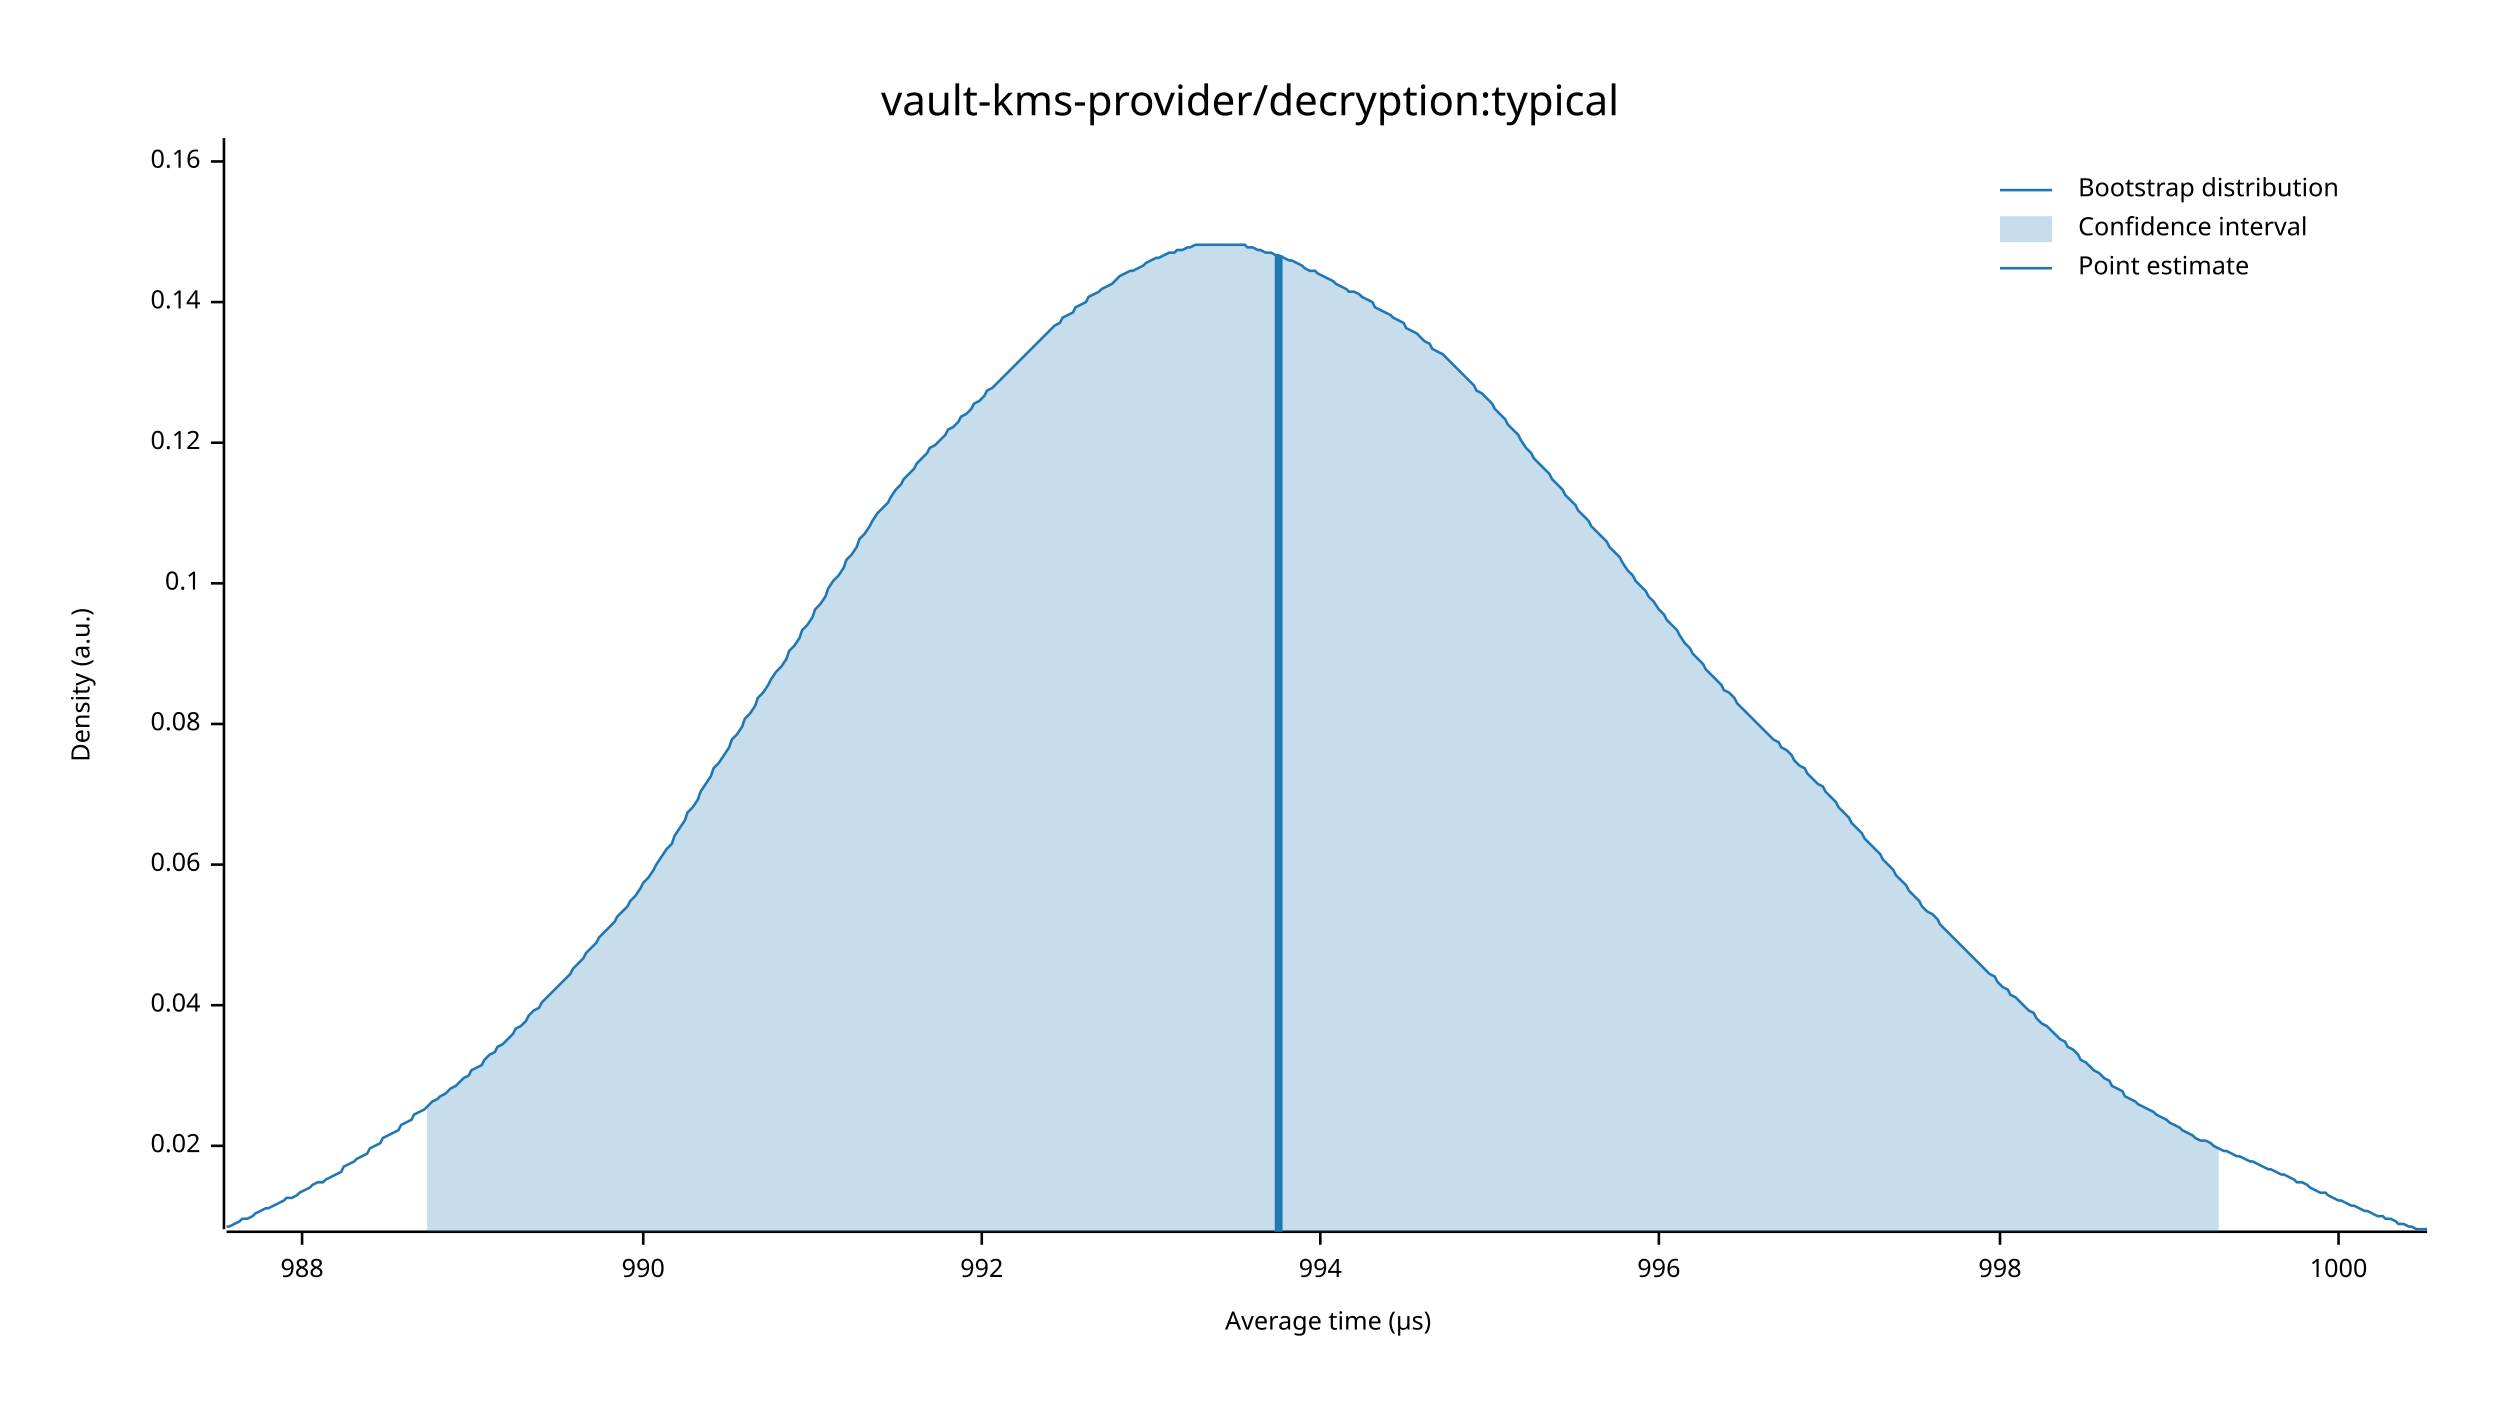
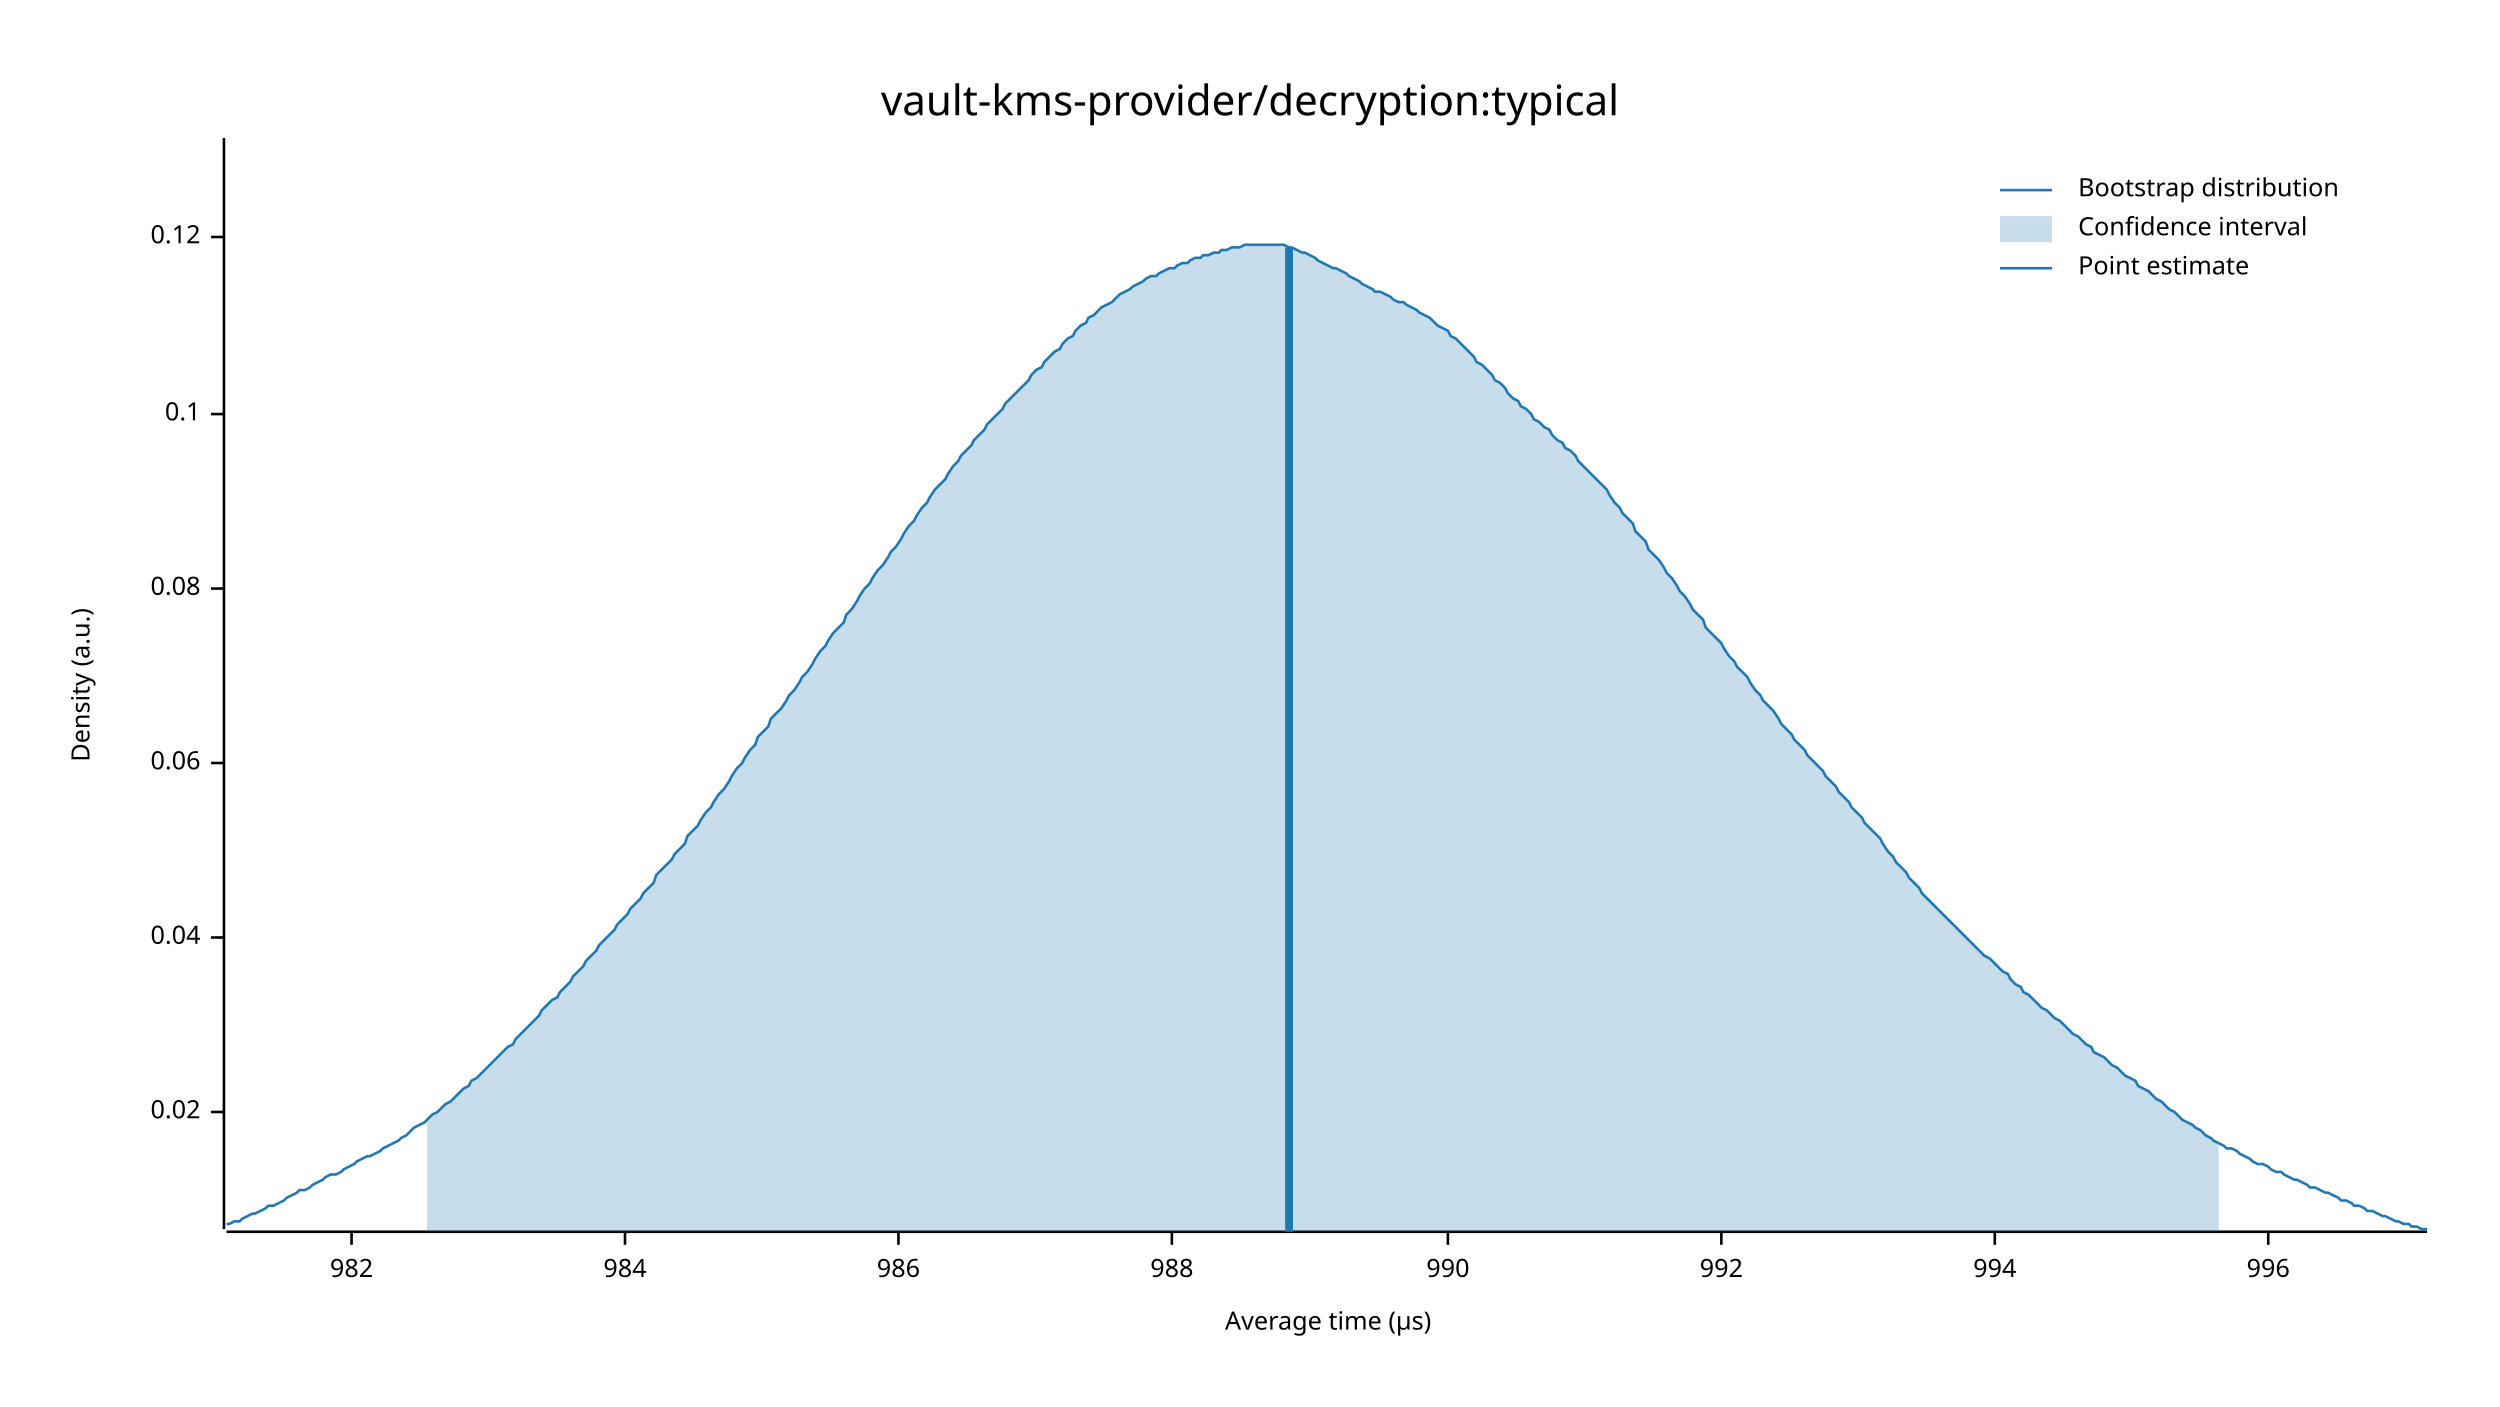
<svg xmlns="http://www.w3.org/2000/svg" width="960" height="540" viewBox="0 0 960 540">
  <text x="480" y="32" dy="0.76em" text-anchor="middle" font-family="sans-serif" font-size="16.129" opacity="1" fill="#000000">
vault-kms-provider/decryption:typical
</text>
  <text x="27" y="263" dy="0.76em" text-anchor="middle" font-family="sans-serif" font-size="9.677" opacity="1" fill="#000000" transform="rotate(270, 27, 263)">
Density (a.u.)
</text>
  <text x="510" y="513" dy="-0.5ex" text-anchor="middle" font-family="sans-serif" font-size="9.677" opacity="1" fill="#000000">
Average time (µs)
</text>
  <polyline fill="none" opacity="1" stroke="#000000" stroke-width="1" points="86,53 86,472 " />
-   <text x="77" y="440" dy="0.5ex" text-anchor="end" font-family="sans-serif" font-size="9.677" opacity="1" fill="#000000">
+   <text x="77" y="427" dy="0.5ex" text-anchor="end" font-family="sans-serif" font-size="9.677" opacity="1" fill="#000000">
0.02
</text>
-   <polyline fill="none" opacity="1" stroke="#000000" stroke-width="1" points="81,440 86,440 " />
-   <text x="77" y="386" dy="0.5ex" text-anchor="end" font-family="sans-serif" font-size="9.677" opacity="1" fill="#000000">
+   <polyline fill="none" opacity="1" stroke="#000000" stroke-width="1" points="81,427 86,427 " />
+   <text x="77" y="360" dy="0.5ex" text-anchor="end" font-family="sans-serif" font-size="9.677" opacity="1" fill="#000000">
0.04
</text>
-   <polyline fill="none" opacity="1" stroke="#000000" stroke-width="1" points="81,386 86,386 " />
-   <text x="77" y="332" dy="0.5ex" text-anchor="end" font-family="sans-serif" font-size="9.677" opacity="1" fill="#000000">
+   <polyline fill="none" opacity="1" stroke="#000000" stroke-width="1" points="81,360 86,360 " />
+   <text x="77" y="293" dy="0.5ex" text-anchor="end" font-family="sans-serif" font-size="9.677" opacity="1" fill="#000000">
0.06
</text>
-   <polyline fill="none" opacity="1" stroke="#000000" stroke-width="1" points="81,332 86,332 " />
-   <text x="77" y="278" dy="0.5ex" text-anchor="end" font-family="sans-serif" font-size="9.677" opacity="1" fill="#000000">
+   <polyline fill="none" opacity="1" stroke="#000000" stroke-width="1" points="81,293 86,293 " />
+   <text x="77" y="226" dy="0.5ex" text-anchor="end" font-family="sans-serif" font-size="9.677" opacity="1" fill="#000000">
0.08
</text>
-   <polyline fill="none" opacity="1" stroke="#000000" stroke-width="1" points="81,278 86,278 " />
-   <text x="77" y="224" dy="0.5ex" text-anchor="end" font-family="sans-serif" font-size="9.677" opacity="1" fill="#000000">
+   <polyline fill="none" opacity="1" stroke="#000000" stroke-width="1" points="81,226 86,226 " />
+   <text x="77" y="159" dy="0.5ex" text-anchor="end" font-family="sans-serif" font-size="9.677" opacity="1" fill="#000000">
0.1
</text>
-   <polyline fill="none" opacity="1" stroke="#000000" stroke-width="1" points="81,224 86,224 " />
-   <text x="77" y="170" dy="0.5ex" text-anchor="end" font-family="sans-serif" font-size="9.677" opacity="1" fill="#000000">
+   <polyline fill="none" opacity="1" stroke="#000000" stroke-width="1" points="81,159 86,159 " />
+   <text x="77" y="91" dy="0.5ex" text-anchor="end" font-family="sans-serif" font-size="9.677" opacity="1" fill="#000000">
0.12
</text>
-   <polyline fill="none" opacity="1" stroke="#000000" stroke-width="1" points="81,170 86,170 " />
-   <text x="77" y="116" dy="0.5ex" text-anchor="end" font-family="sans-serif" font-size="9.677" opacity="1" fill="#000000">
- 0.14
+   <polyline fill="none" opacity="1" stroke="#000000" stroke-width="1" points="81,91 86,91 " />
+   <polyline fill="none" opacity="1" stroke="#000000" stroke-width="1" points="87,473 932,473 " />
+   <text x="135" y="483" dy="0.76em" text-anchor="middle" font-family="sans-serif" font-size="9.677" opacity="1" fill="#000000">
+ 982
</text>
-   <polyline fill="none" opacity="1" stroke="#000000" stroke-width="1" points="81,116 86,116 " />
-   <text x="77" y="62" dy="0.5ex" text-anchor="end" font-family="sans-serif" font-size="9.677" opacity="1" fill="#000000">
- 0.16
+   <polyline fill="none" opacity="1" stroke="#000000" stroke-width="1" points="135,473 135,478 " />
+   <text x="240" y="483" dy="0.76em" text-anchor="middle" font-family="sans-serif" font-size="9.677" opacity="1" fill="#000000">
+ 984
</text>
-   <polyline fill="none" opacity="1" stroke="#000000" stroke-width="1" points="81,62 86,62 " />
-   <polyline fill="none" opacity="1" stroke="#000000" stroke-width="1" points="87,473 932,473 " />
-   <text x="116" y="483" dy="0.76em" text-anchor="middle" font-family="sans-serif" font-size="9.677" opacity="1" fill="#000000">
+   <polyline fill="none" opacity="1" stroke="#000000" stroke-width="1" points="240,473 240,478 " />
+   <text x="345" y="483" dy="0.76em" text-anchor="middle" font-family="sans-serif" font-size="9.677" opacity="1" fill="#000000">
+ 986
+ </text>
+   <polyline fill="none" opacity="1" stroke="#000000" stroke-width="1" points="345,473 345,478 " />
+   <text x="450" y="483" dy="0.76em" text-anchor="middle" font-family="sans-serif" font-size="9.677" opacity="1" fill="#000000">
988
</text>
-   <polyline fill="none" opacity="1" stroke="#000000" stroke-width="1" points="116,473 116,478 " />
-   <text x="247" y="483" dy="0.76em" text-anchor="middle" font-family="sans-serif" font-size="9.677" opacity="1" fill="#000000">
+   <polyline fill="none" opacity="1" stroke="#000000" stroke-width="1" points="450,473 450,478 " />
+   <text x="556" y="483" dy="0.76em" text-anchor="middle" font-family="sans-serif" font-size="9.677" opacity="1" fill="#000000">
990
</text>
-   <polyline fill="none" opacity="1" stroke="#000000" stroke-width="1" points="247,473 247,478 " />
-   <text x="377" y="483" dy="0.76em" text-anchor="middle" font-family="sans-serif" font-size="9.677" opacity="1" fill="#000000">
+   <polyline fill="none" opacity="1" stroke="#000000" stroke-width="1" points="556,473 556,478 " />
+   <text x="661" y="483" dy="0.76em" text-anchor="middle" font-family="sans-serif" font-size="9.677" opacity="1" fill="#000000">
992
</text>
-   <polyline fill="none" opacity="1" stroke="#000000" stroke-width="1" points="377,473 377,478 " />
-   <text x="507" y="483" dy="0.76em" text-anchor="middle" font-family="sans-serif" font-size="9.677" opacity="1" fill="#000000">
+   <polyline fill="none" opacity="1" stroke="#000000" stroke-width="1" points="661,473 661,478 " />
+   <text x="766" y="483" dy="0.76em" text-anchor="middle" font-family="sans-serif" font-size="9.677" opacity="1" fill="#000000">
994
</text>
-   <polyline fill="none" opacity="1" stroke="#000000" stroke-width="1" points="507,473 507,478 " />
-   <text x="637" y="483" dy="0.76em" text-anchor="middle" font-family="sans-serif" font-size="9.677" opacity="1" fill="#000000">
+   <polyline fill="none" opacity="1" stroke="#000000" stroke-width="1" points="766,473 766,478 " />
+   <text x="871" y="483" dy="0.76em" text-anchor="middle" font-family="sans-serif" font-size="9.677" opacity="1" fill="#000000">
996
</text>
-   <polyline fill="none" opacity="1" stroke="#000000" stroke-width="1" points="637,473 637,478 " />
-   <text x="768" y="483" dy="0.76em" text-anchor="middle" font-family="sans-serif" font-size="9.677" opacity="1" fill="#000000">
- 998
- </text>
-   <polyline fill="none" opacity="1" stroke="#000000" stroke-width="1" points="768,473 768,478 " />
-   <text x="898" y="483" dy="0.76em" text-anchor="middle" font-family="sans-serif" font-size="9.677" opacity="1" fill="#000000">
- 1000
- </text>
-   <polyline fill="none" opacity="1" stroke="#000000" stroke-width="1" points="898,473 898,478 " />
-   <polyline fill="none" opacity="1" stroke="#1F78B4" stroke-width="1" points="87,471 88,471 90,470 92,469 93,468 95,468 97,467 98,466 100,465 102,464 103,464 105,463 107,462 109,461 110,460 112,460 114,459 115,458 117,457 119,456 120,455 122,454 124,454 125,453 127,452 129,451 131,450 132,448 134,447 136,446 137,445 139,444 141,443 142,441 144,440 146,439 147,437 149,436 151,435 153,434 154,432 156,431 158,430 159,428 161,427 163,426 164,425 166,423 168,422 169,421 171,420 173,418 175,417 176,416 178,414 180,413 181,411 183,410 185,409 186,407 188,405 190,404 191,402 193,401 195,399 197,397 198,395 200,394 202,392 203,390 205,388 207,387 208,385 210,383 212,381 214,379 215,378 217,376 219,374 220,372 222,370 224,368 225,366 227,364 229,362 230,360 232,358 234,356 236,354 237,352 239,350 241,348 242,346 244,344 246,341 247,339 249,337 251,334 252,332 254,329 256,326 258,324 259,321 261,318 263,315 264,312 266,310 268,307 269,304 271,301 273,298 274,295 276,293 278,290 280,287 281,284 283,282 285,279 286,276 288,274 290,271 291,268 293,266 295,263 296,261 298,258 300,256 302,253 303,250 305,248 307,245 308,242 310,240 312,237 313,234 315,232 317,229 318,226 320,223 322,221 324,218 325,215 327,213 329,210 330,207 332,205 334,202 335,200 337,197 339,195 341,193 342,191 344,188 346,186 347,184 349,182 351,180 352,178 354,176 356,174 357,172 359,171 361,169 363,167 364,165 366,164 368,162 369,160 371,159 373,157 374,155 376,154 378,152 379,150 381,149 383,147 385,145 386,144 388,142 390,140 391,139 393,137 395,135 396,134 398,132 400,130 401,129 403,127 405,125 407,124 408,122 410,121 412,120 413,118 415,117 417,116 418,114 420,113 422,112 423,111 425,110 427,109 429,107 430,106 432,105 434,104 435,104 437,103 439,102 440,101 442,100 444,99 445,99 447,98 449,97 451,97 452,96 454,96 456,95 457,95 459,94 461,94 462,94 464,94 466,94 468,94 469,94 471,94 473,94 474,94 476,94 478,94 479,95 481,95 483,96 484,96 486,97 488,97 490,98 491,98 493,99 495,100 496,100 498,101 500,102 501,103 503,104 505,104 506,105 508,106 510,107 512,108 513,109 515,110 517,111 518,112 520,112 522,113 523,114 525,115 527,116 528,118 530,119 532,120 534,121 535,122 537,123 539,124 540,126 542,127 544,128 545,129 547,131 549,132 550,134 552,135 554,136 556,138 557,139 559,141 561,143 562,144 564,146 566,148 567,150 569,151 571,153 573,155 574,157 576,159 578,161 579,163 581,165 583,167 584,169 586,172 588,174 589,176 591,178 593,180 595,182 596,184 598,186 600,188 601,190 603,192 605,194 606,196 608,198 610,200 611,202 613,204 615,206 617,208 618,210 620,212 622,214 623,216 625,219 627,221 628,223 630,225 632,227 633,229 635,231 637,234 639,236 640,238 642,240 644,242 645,244 647,247 649,249 650,251 652,253 654,255 655,257 657,259 659,261 661,263 662,265 664,266 666,268 667,270 669,272 671,274 672,275 674,277 676,279 677,280 679,282 681,284 683,285 684,287 686,288 688,290 689,292 691,294 693,295 694,297 696,299 698,301 700,302 701,304 703,306 705,308 706,310 708,312 710,314 711,316 713,318 715,320 716,322 718,324 720,326 722,328 723,330 725,332 727,334 728,336 730,338 732,340 733,342 735,344 737,346 738,348 740,350 742,351 744,353 745,355 747,357 749,359 750,360 752,362 754,364 755,365 757,367 759,369 760,370 762,372 764,374 766,375 767,377 769,379 771,380 772,382 774,383 776,385 777,386 779,388 781,389 782,391 784,393 786,394 788,396 789,397 791,399 793,400 794,402 796,403 798,405 799,407 801,408 803,410 804,411 806,412 808,414 810,415 811,417 813,418 815,419 816,421 818,422 820,423 821,424 823,425 825,426 827,427 828,428 830,429 832,430 833,431 835,432 837,433 838,434 840,435 842,436 843,437 845,438 847,438 849,439 850,440 852,441 854,442 855,442 857,443 859,444 860,444 862,445 864,446 865,446 867,447 869,448 871,449 872,449 874,450 876,451 877,451 879,452 881,453 882,454 884,454 886,455 887,456 889,457 891,458 893,458 894,459 896,460 898,461 899,461 901,462 903,463 904,463 906,464 908,465 909,465 911,466 913,467 915,467 916,468 918,468 920,469 921,470 923,470 925,471 926,471 928,472 930,472 932,472 " />
-   <polygon opacity="0.25" fill="#1F78B4" points="164,425 166,423 168,422 169,421 171,420 173,418 175,417 176,416 178,414 180,413 181,411 183,410 185,409 186,407 188,405 190,404 191,402 193,401 195,399 197,397 198,395 200,394 202,392 203,390 205,388 207,387 208,385 210,383 212,381 214,379 215,378 217,376 219,374 220,372 222,370 224,368 225,366 227,364 229,362 230,360 232,358 234,356 236,354 237,352 239,350 241,348 242,346 244,344 246,341 247,339 249,337 251,334 252,332 254,329 256,326 258,324 259,321 261,318 263,315 264,312 266,310 268,307 269,304 271,301 273,298 274,295 276,293 278,290 280,287 281,284 283,282 285,279 286,276 288,274 290,271 291,268 293,266 295,263 296,261 298,258 300,256 302,253 303,250 305,248 307,245 308,242 310,240 312,237 313,234 315,232 317,229 318,226 320,223 322,221 324,218 325,215 327,213 329,210 330,207 332,205 334,202 335,200 337,197 339,195 341,193 342,191 344,188 346,186 347,184 349,182 351,180 352,178 354,176 356,174 357,172 359,171 361,169 363,167 364,165 366,164 368,162 369,160 371,159 373,157 374,155 376,154 378,152 379,150 381,149 383,147 385,145 386,144 388,142 390,140 391,139 393,137 395,135 396,134 398,132 400,130 401,129 403,127 405,125 407,124 408,122 410,121 412,120 413,118 415,117 417,116 418,114 420,113 422,112 423,111 425,110 427,109 429,107 430,106 432,105 434,104 435,104 437,103 439,102 440,101 442,100 444,99 445,99 447,98 449,97 451,97 452,96 454,96 456,95 457,95 459,94 461,94 462,94 464,94 466,94 468,94 469,94 471,94 473,94 474,94 476,94 478,94 479,95 481,95 483,96 484,96 486,97 488,97 490,98 491,98 493,99 495,100 496,100 498,101 500,102 501,103 503,104 505,104 506,105 508,106 510,107 512,108 513,109 515,110 517,111 518,112 520,112 522,113 523,114 525,115 527,116 528,118 530,119 532,120 534,121 535,122 537,123 539,124 540,126 542,127 544,128 545,129 547,131 549,132 550,134 552,135 554,136 556,138 557,139 559,141 561,143 562,144 564,146 566,148 567,150 569,151 571,153 573,155 574,157 576,159 578,161 579,163 581,165 583,167 584,169 586,172 588,174 589,176 591,178 593,180 595,182 596,184 598,186 600,188 601,190 603,192 605,194 606,196 608,198 610,200 611,202 613,204 615,206 617,208 618,210 620,212 622,214 623,216 625,219 627,221 628,223 630,225 632,227 633,229 635,231 637,234 639,236 640,238 642,240 644,242 645,244 647,247 649,249 650,251 652,253 654,255 655,257 657,259 659,261 661,263 662,265 664,266 666,268 667,270 669,272 671,274 672,275 674,277 676,279 677,280 679,282 681,284 683,285 684,287 686,288 688,290 689,292 691,294 693,295 694,297 696,299 698,301 700,302 701,304 703,306 705,308 706,310 708,312 710,314 711,316 713,318 715,320 716,322 718,324 720,326 722,328 723,330 725,332 727,334 728,336 730,338 732,340 733,342 735,344 737,346 738,348 740,350 742,351 744,353 745,355 747,357 749,359 750,360 752,362 754,364 755,365 757,367 759,369 760,370 762,372 764,374 766,375 767,377 769,379 771,380 772,382 774,383 776,385 777,386 779,388 781,389 782,391 784,393 786,394 788,396 789,397 791,399 793,400 794,402 796,403 798,405 799,407 801,408 803,410 804,411 806,412 808,414 810,415 811,417 813,418 815,419 816,421 818,422 820,423 821,424 823,425 825,426 827,427 828,428 830,429 832,430 833,431 835,432 837,433 838,434 840,435 842,436 843,437 845,438 847,438 849,439 850,440 852,441 852,473 164,473 " />
-   <polyline fill="none" opacity="1" stroke="#1F78B4" stroke-width="3" points="491,473 491,98 " />
+   <polyline fill="none" opacity="1" stroke="#000000" stroke-width="1" points="871,473 871,478 " />
+   <polyline fill="none" opacity="1" stroke="#1F78B4" stroke-width="1" points="87,470 88,470 90,469 92,469 93,468 95,467 97,466 98,466 100,465 102,464 103,463 105,463 107,462 109,461 110,460 112,459 114,458 115,457 117,457 119,456 120,455 122,454 124,453 125,452 127,451 129,451 131,450 132,449 134,448 136,447 137,446 139,445 141,444 142,444 144,443 146,442 147,441 149,440 151,439 153,438 154,437 156,436 158,434 159,433 161,432 163,431 164,430 166,428 168,427 169,426 171,424 173,423 175,421 176,420 178,418 180,417 181,415 183,414 185,412 186,411 188,409 190,407 191,406 193,404 195,402 197,401 198,399 200,397 202,395 203,394 205,392 207,390 208,388 210,386 212,384 214,383 215,381 217,379 219,377 220,375 222,373 224,371 225,369 227,367 229,365 230,363 232,361 234,359 236,357 237,355 239,353 241,351 242,349 244,347 246,345 247,343 249,341 251,339 252,336 254,334 256,332 258,330 259,328 261,326 263,324 264,321 266,319 268,317 269,315 271,312 273,310 274,308 276,305 278,303 280,300 281,298 283,295 285,293 286,291 288,288 290,286 291,283 293,281 295,279 296,276 298,274 300,272 302,269 303,267 305,265 307,262 308,260 310,258 312,255 313,253 315,250 317,248 318,246 320,243 322,241 324,239 325,236 327,234 329,231 330,229 332,226 334,224 335,222 337,219 339,217 341,214 342,212 344,210 346,207 347,205 349,202 351,200 352,198 354,195 356,193 357,191 359,188 361,186 363,184 364,182 366,179 368,177 369,175 371,173 373,171 374,169 376,167 378,165 379,163 381,161 383,159 385,157 386,155 388,153 390,151 391,150 393,148 395,146 396,144 398,142 400,141 401,139 403,137 405,135 407,134 408,132 410,130 412,129 413,127 415,125 417,124 418,122 420,121 422,119 423,118 425,117 427,116 429,114 430,113 432,112 434,111 435,110 437,109 439,108 440,107 442,106 444,106 445,105 447,104 449,103 451,103 452,102 454,101 456,101 457,100 459,99 461,99 462,98 464,98 466,97 468,97 469,96 471,96 473,95 474,95 476,95 478,94 479,94 481,94 483,94 484,94 486,94 488,94 490,94 491,94 493,94 495,95 496,95 498,96 500,97 501,97 503,98 505,99 506,100 508,101 510,102 512,103 513,103 515,104 517,105 518,106 520,107 522,108 523,109 525,110 527,111 528,112 530,112 532,113 534,114 535,115 537,116 539,116 540,117 542,118 544,119 545,120 547,121 549,122 550,123 552,125 554,126 556,127 557,129 559,130 561,132 562,133 564,135 566,137 567,139 569,140 571,142 573,144 574,146 576,147 578,149 579,151 581,153 583,154 584,156 586,157 588,159 589,161 591,162 593,164 595,165 596,167 598,169 600,170 601,172 603,173 605,175 606,177 608,179 610,181 611,182 613,184 615,186 617,188 618,190 620,193 622,195 623,197 625,199 627,201 628,204 630,206 632,208 633,211 635,213 637,215 639,218 640,220 642,222 644,225 645,227 647,229 649,232 650,234 652,236 654,238 655,241 657,243 659,245 661,247 662,249 664,252 666,254 667,256 669,258 671,260 672,262 674,265 676,267 677,269 679,271 681,273 683,276 684,278 686,280 688,282 689,284 691,286 693,288 694,290 696,292 698,294 700,296 701,298 703,300 705,302 706,304 708,306 710,308 711,310 713,312 715,314 716,316 718,318 720,320 722,322 723,324 725,327 727,329 728,331 730,333 732,335 733,337 735,339 737,341 738,343 740,345 742,347 744,349 745,350 747,352 749,354 750,355 752,357 754,359 755,360 757,362 759,364 760,365 762,367 764,368 766,370 767,371 769,373 771,374 772,376 774,378 776,379 777,381 779,382 781,384 782,385 784,387 786,388 788,390 789,391 791,392 793,394 794,395 796,397 798,398 799,399 801,401 803,402 804,404 806,405 808,406 810,408 811,409 813,410 815,412 816,413 818,414 820,415 821,417 823,418 825,419 827,421 828,422 830,423 832,425 833,426 835,427 837,429 838,430 840,431 842,432 843,433 845,434 847,436 849,437 850,438 852,439 854,440 855,441 857,441 859,442 860,443 862,444 864,445 865,446 867,447 869,447 871,448 872,449 874,450 876,450 877,451 879,452 881,453 882,453 884,454 886,455 887,456 889,456 891,457 893,458 894,458 896,459 898,460 899,461 901,461 903,462 904,463 906,463 908,464 909,465 911,465 913,466 915,467 916,467 918,468 920,469 921,469 923,470 925,470 926,471 928,471 930,472 932,472 " />
+   <polygon opacity="0.25" fill="#1F78B4" points="164,430 166,428 168,427 169,426 171,424 173,423 175,421 176,420 178,418 180,417 181,415 183,414 185,412 186,411 188,409 190,407 191,406 193,404 195,402 197,401 198,399 200,397 202,395 203,394 205,392 207,390 208,388 210,386 212,384 214,383 215,381 217,379 219,377 220,375 222,373 224,371 225,369 227,367 229,365 230,363 232,361 234,359 236,357 237,355 239,353 241,351 242,349 244,347 246,345 247,343 249,341 251,339 252,336 254,334 256,332 258,330 259,328 261,326 263,324 264,321 266,319 268,317 269,315 271,312 273,310 274,308 276,305 278,303 280,300 281,298 283,295 285,293 286,291 288,288 290,286 291,283 293,281 295,279 296,276 298,274 300,272 302,269 303,267 305,265 307,262 308,260 310,258 312,255 313,253 315,250 317,248 318,246 320,243 322,241 324,239 325,236 327,234 329,231 330,229 332,226 334,224 335,222 337,219 339,217 341,214 342,212 344,210 346,207 347,205 349,202 351,200 352,198 354,195 356,193 357,191 359,188 361,186 363,184 364,182 366,179 368,177 369,175 371,173 373,171 374,169 376,167 378,165 379,163 381,161 383,159 385,157 386,155 388,153 390,151 391,150 393,148 395,146 396,144 398,142 400,141 401,139 403,137 405,135 407,134 408,132 410,130 412,129 413,127 415,125 417,124 418,122 420,121 422,119 423,118 425,117 427,116 429,114 430,113 432,112 434,111 435,110 437,109 439,108 440,107 442,106 444,106 445,105 447,104 449,103 451,103 452,102 454,101 456,101 457,100 459,99 461,99 462,98 464,98 466,97 468,97 469,96 471,96 473,95 474,95 476,95 478,94 479,94 481,94 483,94 484,94 486,94 488,94 490,94 491,94 493,94 495,95 496,95 498,96 500,97 501,97 503,98 505,99 506,100 508,101 510,102 512,103 513,103 515,104 517,105 518,106 520,107 522,108 523,109 525,110 527,111 528,112 530,112 532,113 534,114 535,115 537,116 539,116 540,117 542,118 544,119 545,120 547,121 549,122 550,123 552,125 554,126 556,127 557,129 559,130 561,132 562,133 564,135 566,137 567,139 569,140 571,142 573,144 574,146 576,147 578,149 579,151 581,153 583,154 584,156 586,157 588,159 589,161 591,162 593,164 595,165 596,167 598,169 600,170 601,172 603,173 605,175 606,177 608,179 610,181 611,182 613,184 615,186 617,188 618,190 620,193 622,195 623,197 625,199 627,201 628,204 630,206 632,208 633,211 635,213 637,215 639,218 640,220 642,222 644,225 645,227 647,229 649,232 650,234 652,236 654,238 655,241 657,243 659,245 661,247 662,249 664,252 666,254 667,256 669,258 671,260 672,262 674,265 676,267 677,269 679,271 681,273 683,276 684,278 686,280 688,282 689,284 691,286 693,288 694,290 696,292 698,294 700,296 701,298 703,300 705,302 706,304 708,306 710,308 711,310 713,312 715,314 716,316 718,318 720,320 722,322 723,324 725,327 727,329 728,331 730,333 732,335 733,337 735,339 737,341 738,343 740,345 742,347 744,349 745,350 747,352 749,354 750,355 752,357 754,359 755,360 757,362 759,364 760,365 762,367 764,368 766,370 767,371 769,373 771,374 772,376 774,378 776,379 777,381 779,382 781,384 782,385 784,387 786,388 788,390 789,391 791,392 793,394 794,395 796,397 798,398 799,399 801,401 803,402 804,404 806,405 808,406 810,408 811,409 813,410 815,412 816,413 818,414 820,415 821,417 823,418 825,419 827,421 828,422 830,423 832,425 833,426 835,427 837,429 838,430 840,431 842,432 843,433 845,434 847,436 849,437 850,438 852,439 852,473 164,473 " />
+   <polyline fill="none" opacity="1" stroke="#1F78B4" stroke-width="3" points="495,473 495,95 " />
  <text x="798" y="68" dy="0.76em" text-anchor="start" font-family="sans-serif" font-size="9.677" opacity="1" fill="#000000">
Bootstrap distribution
</text>
  <text x="798" y="83" dy="0.76em" text-anchor="start" font-family="sans-serif" font-size="9.677" opacity="1" fill="#000000">
Confidence interval
</text>
  <text x="798" y="98" dy="0.76em" text-anchor="start" font-family="sans-serif" font-size="9.677" opacity="1" fill="#000000">
Point estimate
</text>
  <polyline fill="none" opacity="1" stroke="#1F78B4" stroke-width="1" points="768,73 788,73 " />
  <rect x="768" y="83" width="20" height="10" opacity="0.25" fill="#1F78B4" stroke="none" />
  <polyline fill="none" opacity="1" stroke="#1F78B4" stroke-width="1" points="768,103 788,103 " />
</svg>
